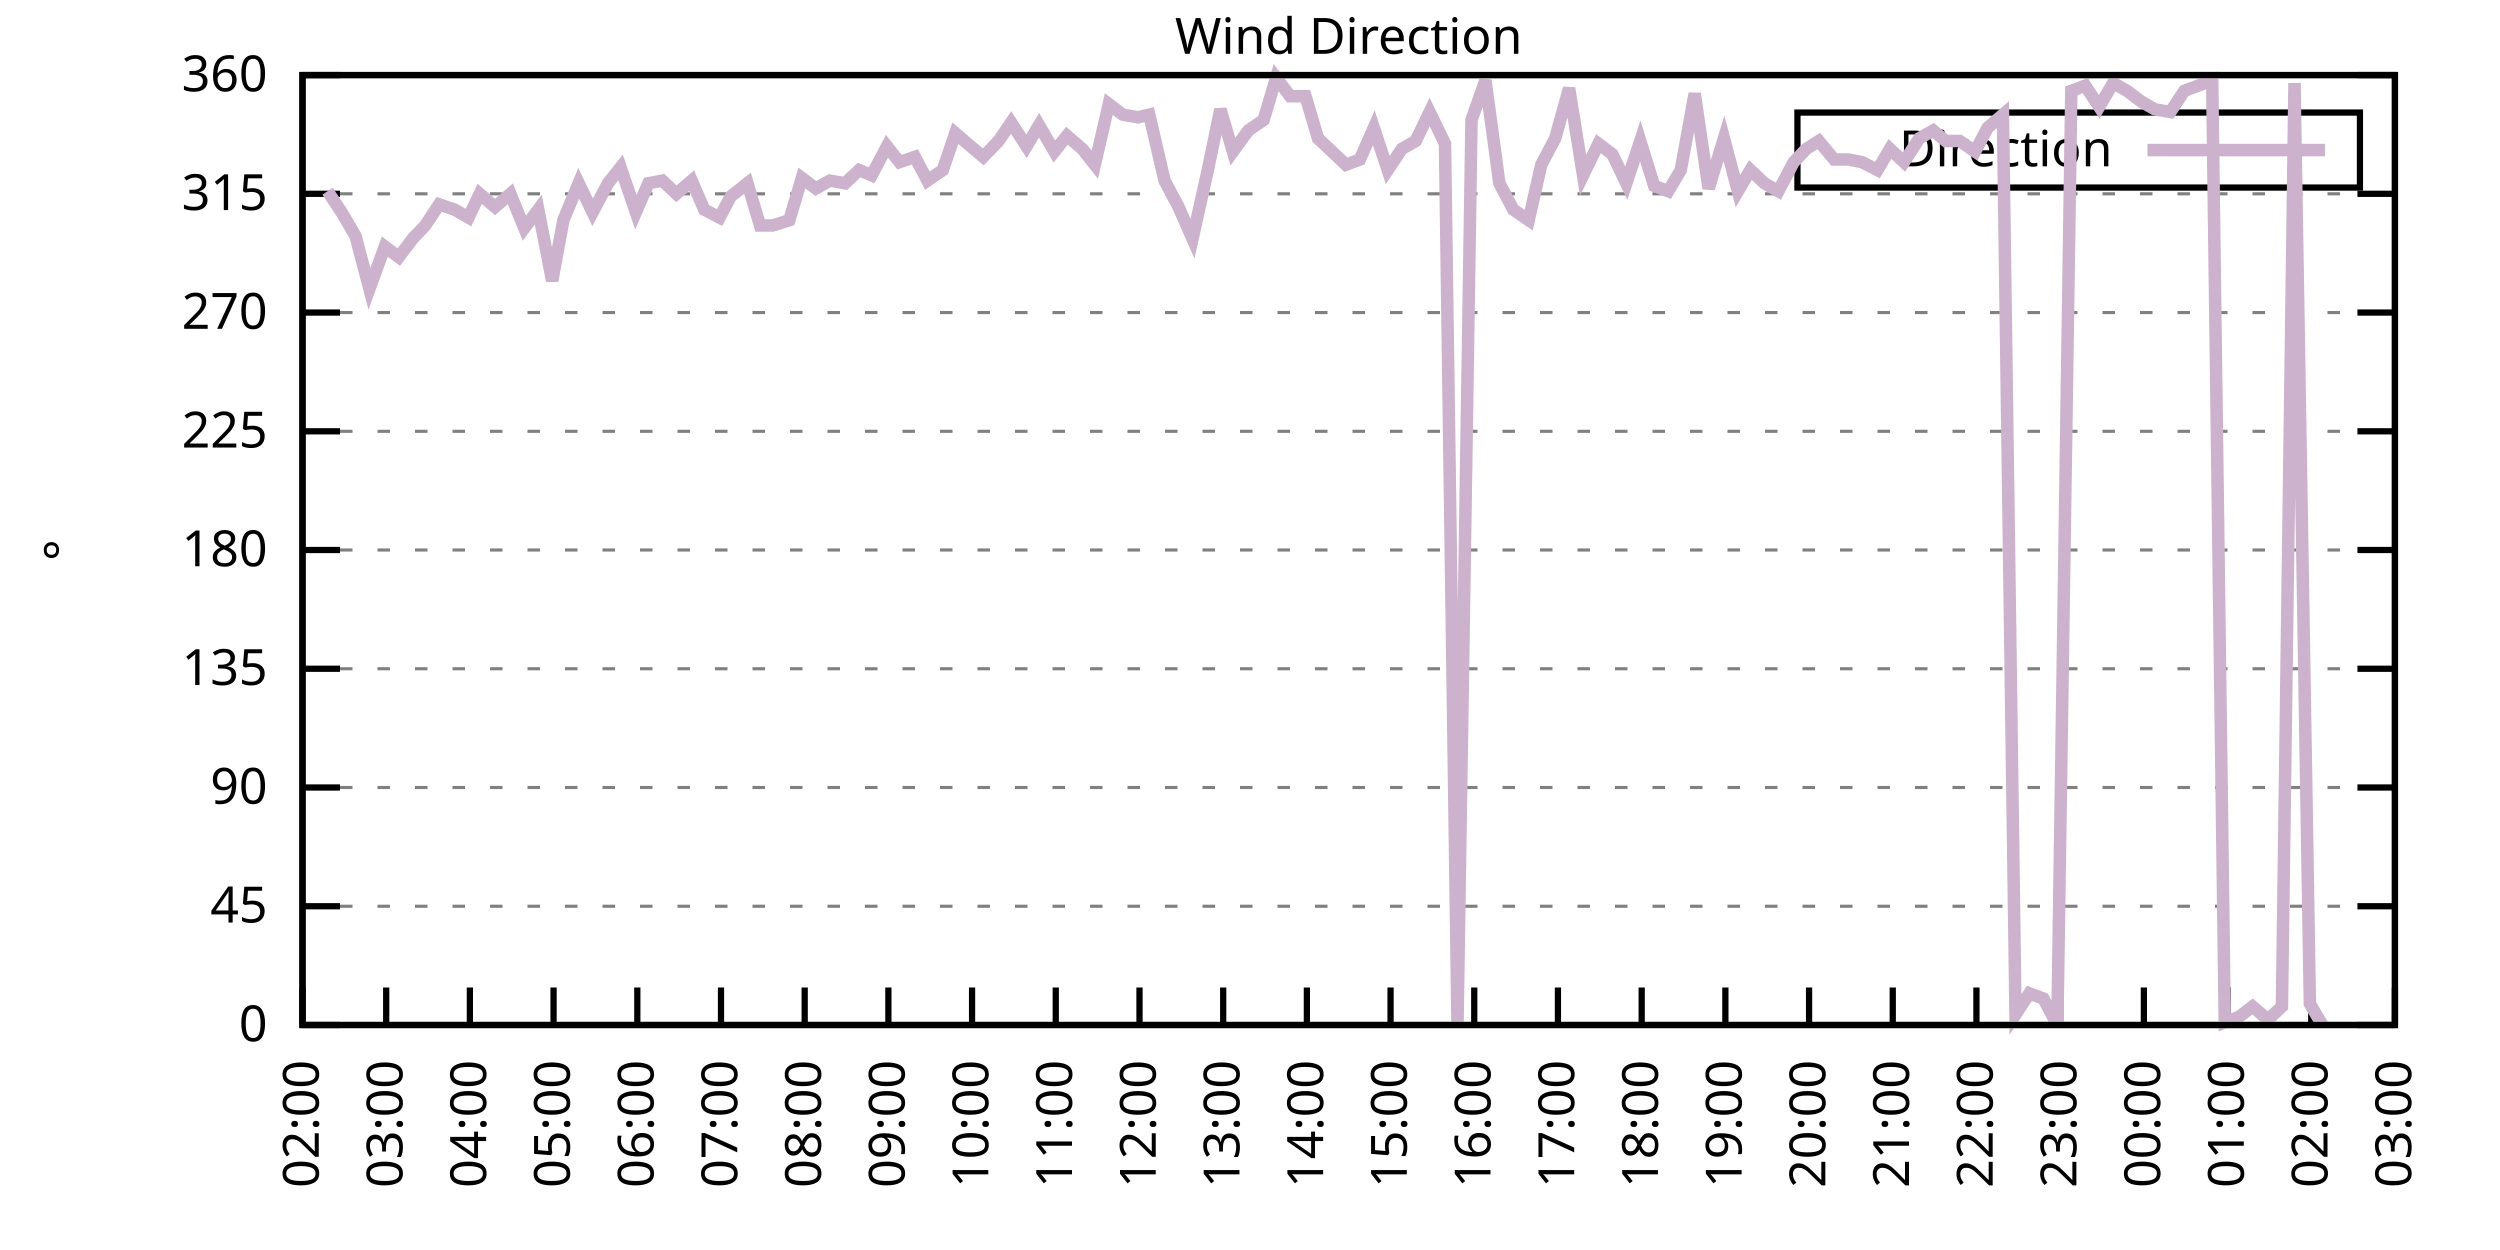
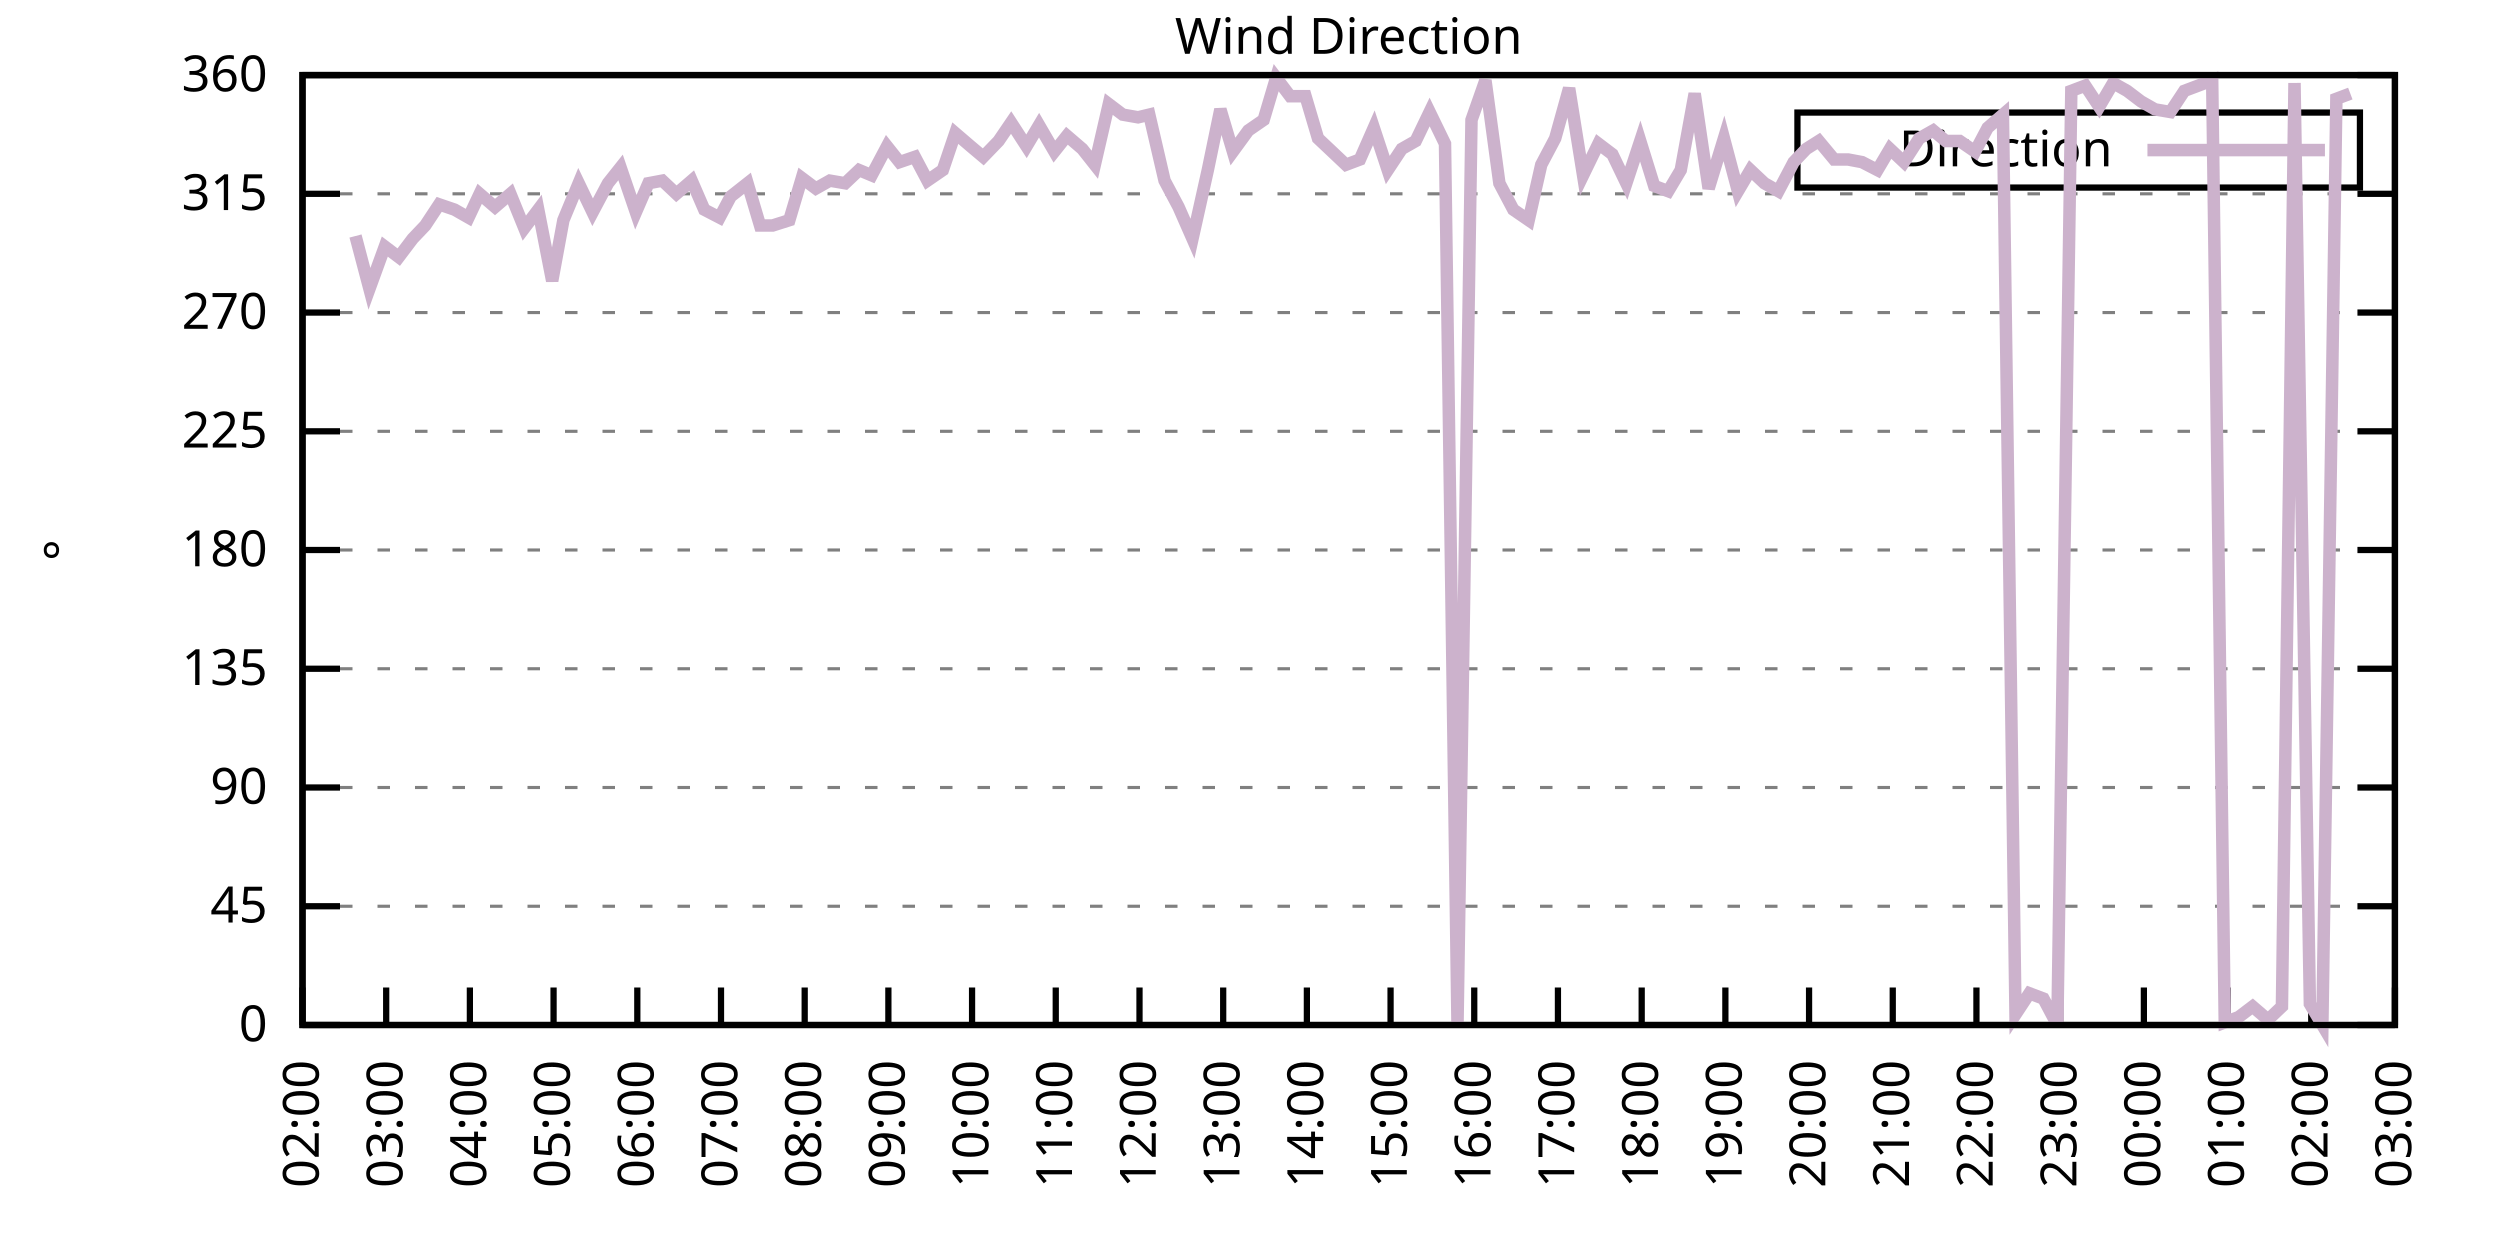
<svg xmlns="http://www.w3.org/2000/svg" xmlns:xlink="http://www.w3.org/1999/xlink" width="400" height="200" viewBox="0 0 400 200">
  <g id="gnuplot_canvas">
    <rect x="0" y="0" width="400" height="200" fill="none" />
    <defs>
      <circle id="gpDot" r="0.5" stroke-width="0.5" stroke="currentColor" />
      <path id="gpPt0" stroke-width="0.333" stroke="currentColor" d="M-1,0 h2 M0,-1 v2" />
      <path id="gpPt1" stroke-width="0.333" stroke="currentColor" d="M-1,-1 L1,1 M1,-1 L-1,1" />
      <path id="gpPt2" stroke-width="0.333" stroke="currentColor" d="M-1,0 L1,0 M0,-1 L0,1 M-1,-1 L1,1 M-1,1 L1,-1" />
      <rect id="gpPt3" stroke-width="0.333" stroke="currentColor" x="-1" y="-1" width="2" height="2" />
      <rect id="gpPt4" stroke-width="0.333" stroke="currentColor" fill="currentColor" x="-1" y="-1" width="2" height="2" />
      <circle id="gpPt5" stroke-width="0.333" stroke="currentColor" cx="0" cy="0" r="1" />
      <use xlink:href="#gpPt5" id="gpPt6" fill="currentColor" stroke="none" />
      <path id="gpPt7" stroke-width="0.333" stroke="currentColor" d="M0,-1.33 L-1.33,0.67 L1.33,0.67 z" />
      <use xlink:href="#gpPt7" id="gpPt8" fill="currentColor" stroke="none" />
      <use xlink:href="#gpPt7" id="gpPt9" stroke="currentColor" transform="rotate(180)" />
      <use xlink:href="#gpPt9" id="gpPt10" fill="currentColor" stroke="none" />
      <use xlink:href="#gpPt3" id="gpPt11" stroke="currentColor" transform="rotate(45)" />
      <use xlink:href="#gpPt11" id="gpPt12" fill="currentColor" stroke="none" />
      <path id="gpPt13" stroke-width="0.333" stroke="currentColor" d="M0,1.330 L1.265,0.411 L0.782,-1.067 L-0.782,-1.076 L-1.265,0.411 z" />
      <use xlink:href="#gpPt13" id="gpPt14" fill="currentColor" stroke="none" />
      <filter id="textbox" filterUnits="objectBoundingBox" x="0" y="0" height="1" width="1">
        <feFlood flood-color="white" flood-opacity="1" result="bgnd" />
        <feComposite in="SourceGraphic" in2="bgnd" operator="atop" />
      </filter>
      <filter id="greybox" filterUnits="objectBoundingBox" x="0" y="0" height="1" width="1">
        <feFlood flood-color="lightgrey" flood-opacity="1" result="grey" />
        <feComposite in="SourceGraphic" in2="grey" operator="atop" />
      </filter>
    </defs>
    <g fill="none" color="white" stroke="currentColor" stroke-width="1.00" stroke-linecap="butt" stroke-linejoin="miter">
</g>
    <g fill="none" color="black" stroke="currentColor" stroke-width="1.00" stroke-linecap="butt" stroke-linejoin="miter">
      <g stroke="none" shape-rendering="crispEdges">
        <polygon fill="rgb(255, 255, 255)" points="48.40,164.00 383.18,164.00 383.18,12.02 48.40,12.02 " />
      </g>
    </g>
    <g fill="none" color="black" stroke="currentColor" stroke-width="1.00" stroke-linecap="butt" stroke-linejoin="miter">
</g>
    <g fill="none" color="black" stroke="black" stroke-width="0.50" stroke-linecap="butt" stroke-linejoin="miter">
</g>
    <g fill="none" color="gray" stroke="currentColor" stroke-width="0.50" stroke-linecap="butt" stroke-linejoin="miter">
      <path stroke="gray" stroke-dasharray="2,4" class="gridline" d="M48.40,164.00 L383.19,164.00  " />
    </g>
    <g fill="none" color="gray" stroke="gray" stroke-width="1.00" stroke-linecap="butt" stroke-linejoin="miter">
</g>
    <g fill="none" color="black" stroke="currentColor" stroke-width="1.00" stroke-linecap="butt" stroke-linejoin="miter">
      <path stroke="black" d="M48.40,164.00 L54.40,164.00 M383.19,164.00 L377.19,164.00  " />
      <g transform="translate(42.80,166.60)" stroke="none" fill="black" font-family="Sans" font-size="8.00" text-anchor="end">
        <text>
          <tspan font-family="Sans"> 0</tspan>
        </text>
      </g>
    </g>
    <g fill="none" color="black" stroke="currentColor" stroke-width="1.00" stroke-linecap="butt" stroke-linejoin="miter">
</g>
    <g fill="none" color="black" stroke="black" stroke-width="0.50" stroke-linecap="butt" stroke-linejoin="miter">
</g>
    <g fill="none" color="gray" stroke="currentColor" stroke-width="0.50" stroke-linecap="butt" stroke-linejoin="miter">
      <path stroke="gray" stroke-dasharray="2,4" class="gridline" d="M48.40,145.00 L383.19,145.00  " />
    </g>
    <g fill="none" color="gray" stroke="gray" stroke-width="1.00" stroke-linecap="butt" stroke-linejoin="miter">
</g>
    <g fill="none" color="black" stroke="currentColor" stroke-width="1.00" stroke-linecap="butt" stroke-linejoin="miter">
      <path stroke="black" d="M48.40,145.00 L54.40,145.00 M383.19,145.00 L377.19,145.00  " />
      <g transform="translate(42.80,147.60)" stroke="none" fill="black" font-family="Sans" font-size="8.00" text-anchor="end">
        <text>
          <tspan font-family="Sans"> 45</tspan>
        </text>
      </g>
    </g>
    <g fill="none" color="black" stroke="currentColor" stroke-width="1.00" stroke-linecap="butt" stroke-linejoin="miter">
</g>
    <g fill="none" color="black" stroke="black" stroke-width="0.50" stroke-linecap="butt" stroke-linejoin="miter">
</g>
    <g fill="none" color="gray" stroke="currentColor" stroke-width="0.50" stroke-linecap="butt" stroke-linejoin="miter">
      <path stroke="gray" stroke-dasharray="2,4" class="gridline" d="M48.40,126.00 L383.19,126.00  " />
    </g>
    <g fill="none" color="gray" stroke="gray" stroke-width="1.00" stroke-linecap="butt" stroke-linejoin="miter">
</g>
    <g fill="none" color="black" stroke="currentColor" stroke-width="1.00" stroke-linecap="butt" stroke-linejoin="miter">
      <path stroke="black" d="M48.40,126.00 L54.40,126.00 M383.19,126.00 L377.19,126.00  " />
      <g transform="translate(42.80,128.60)" stroke="none" fill="black" font-family="Sans" font-size="8.00" text-anchor="end">
        <text>
          <tspan font-family="Sans"> 90</tspan>
        </text>
      </g>
    </g>
    <g fill="none" color="black" stroke="currentColor" stroke-width="1.00" stroke-linecap="butt" stroke-linejoin="miter">
</g>
    <g fill="none" color="black" stroke="black" stroke-width="0.50" stroke-linecap="butt" stroke-linejoin="miter">
</g>
    <g fill="none" color="gray" stroke="currentColor" stroke-width="0.50" stroke-linecap="butt" stroke-linejoin="miter">
      <path stroke="gray" stroke-dasharray="2,4" class="gridline" d="M48.40,107.00 L383.19,107.00  " />
    </g>
    <g fill="none" color="gray" stroke="gray" stroke-width="1.00" stroke-linecap="butt" stroke-linejoin="miter">
</g>
    <g fill="none" color="black" stroke="currentColor" stroke-width="1.00" stroke-linecap="butt" stroke-linejoin="miter">
      <path stroke="black" d="M48.40,107.00 L54.40,107.00 M383.19,107.00 L377.19,107.00  " />
      <g transform="translate(42.80,109.60)" stroke="none" fill="black" font-family="Sans" font-size="8.00" text-anchor="end">
        <text>
          <tspan font-family="Sans"> 135</tspan>
        </text>
      </g>
    </g>
    <g fill="none" color="black" stroke="currentColor" stroke-width="1.00" stroke-linecap="butt" stroke-linejoin="miter">
</g>
    <g fill="none" color="black" stroke="black" stroke-width="0.50" stroke-linecap="butt" stroke-linejoin="miter">
</g>
    <g fill="none" color="gray" stroke="currentColor" stroke-width="0.50" stroke-linecap="butt" stroke-linejoin="miter">
      <path stroke="gray" stroke-dasharray="2,4" class="gridline" d="M48.40,88.00 L383.19,88.00  " />
    </g>
    <g fill="none" color="gray" stroke="gray" stroke-width="1.00" stroke-linecap="butt" stroke-linejoin="miter">
</g>
    <g fill="none" color="black" stroke="currentColor" stroke-width="1.00" stroke-linecap="butt" stroke-linejoin="miter">
      <path stroke="black" d="M48.40,88.00 L54.40,88.00 M383.19,88.00 L377.19,88.00  " />
      <g transform="translate(42.80,90.60)" stroke="none" fill="black" font-family="Sans" font-size="8.00" text-anchor="end">
        <text>
          <tspan font-family="Sans"> 180</tspan>
        </text>
      </g>
    </g>
    <g fill="none" color="black" stroke="currentColor" stroke-width="1.00" stroke-linecap="butt" stroke-linejoin="miter">
</g>
    <g fill="none" color="black" stroke="black" stroke-width="0.50" stroke-linecap="butt" stroke-linejoin="miter">
</g>
    <g fill="none" color="gray" stroke="currentColor" stroke-width="0.50" stroke-linecap="butt" stroke-linejoin="miter">
      <path stroke="gray" stroke-dasharray="2,4" class="gridline" d="M48.40,69.01 L383.19,69.01  " />
    </g>
    <g fill="none" color="gray" stroke="gray" stroke-width="1.00" stroke-linecap="butt" stroke-linejoin="miter">
</g>
    <g fill="none" color="black" stroke="currentColor" stroke-width="1.00" stroke-linecap="butt" stroke-linejoin="miter">
      <path stroke="black" d="M48.40,69.01 L54.40,69.01 M383.19,69.01 L377.19,69.01  " />
      <g transform="translate(42.80,71.61)" stroke="none" fill="black" font-family="Sans" font-size="8.00" text-anchor="end">
        <text>
          <tspan font-family="Sans"> 225</tspan>
        </text>
      </g>
    </g>
    <g fill="none" color="black" stroke="currentColor" stroke-width="1.00" stroke-linecap="butt" stroke-linejoin="miter">
</g>
    <g fill="none" color="black" stroke="black" stroke-width="0.50" stroke-linecap="butt" stroke-linejoin="miter">
</g>
    <g fill="none" color="gray" stroke="currentColor" stroke-width="0.50" stroke-linecap="butt" stroke-linejoin="miter">
      <path stroke="gray" stroke-dasharray="2,4" class="gridline" d="M48.40,50.01 L383.19,50.01  " />
    </g>
    <g fill="none" color="gray" stroke="gray" stroke-width="1.00" stroke-linecap="butt" stroke-linejoin="miter">
</g>
    <g fill="none" color="black" stroke="currentColor" stroke-width="1.00" stroke-linecap="butt" stroke-linejoin="miter">
      <path stroke="black" d="M48.40,50.01 L54.40,50.01 M383.19,50.01 L377.19,50.01  " />
      <g transform="translate(42.80,52.61)" stroke="none" fill="black" font-family="Sans" font-size="8.00" text-anchor="end">
        <text>
          <tspan font-family="Sans"> 270</tspan>
        </text>
      </g>
    </g>
    <g fill="none" color="black" stroke="currentColor" stroke-width="1.00" stroke-linecap="butt" stroke-linejoin="miter">
</g>
    <g fill="none" color="black" stroke="black" stroke-width="0.50" stroke-linecap="butt" stroke-linejoin="miter">
</g>
    <g fill="none" color="gray" stroke="currentColor" stroke-width="0.50" stroke-linecap="butt" stroke-linejoin="miter">
      <path stroke="gray" stroke-dasharray="2,4" class="gridline" d="M48.40,31.01 L383.19,31.01  " />
    </g>
    <g fill="none" color="gray" stroke="gray" stroke-width="1.00" stroke-linecap="butt" stroke-linejoin="miter">
</g>
    <g fill="none" color="black" stroke="currentColor" stroke-width="1.00" stroke-linecap="butt" stroke-linejoin="miter">
      <path stroke="black" d="M48.40,31.01 L54.40,31.01 M383.19,31.01 L377.19,31.01  " />
      <g transform="translate(42.80,33.61)" stroke="none" fill="black" font-family="Sans" font-size="8.00" text-anchor="end">
        <text>
          <tspan font-family="Sans"> 315</tspan>
        </text>
      </g>
    </g>
    <g fill="none" color="black" stroke="currentColor" stroke-width="1.00" stroke-linecap="butt" stroke-linejoin="miter">
</g>
    <g fill="none" color="black" stroke="black" stroke-width="0.50" stroke-linecap="butt" stroke-linejoin="miter">
</g>
    <g fill="none" color="gray" stroke="currentColor" stroke-width="0.50" stroke-linecap="butt" stroke-linejoin="miter">
      <path stroke="gray" stroke-dasharray="2,4" class="gridline" d="M48.40,12.01 L383.19,12.01  " />
    </g>
    <g fill="none" color="gray" stroke="gray" stroke-width="1.00" stroke-linecap="butt" stroke-linejoin="miter">
</g>
    <g fill="none" color="black" stroke="currentColor" stroke-width="1.00" stroke-linecap="butt" stroke-linejoin="miter">
      <path stroke="black" d="M48.40,12.01 L54.40,12.01 M383.19,12.01 L377.19,12.01  " />
      <g transform="translate(42.80,14.61)" stroke="none" fill="black" font-family="Sans" font-size="8.00" text-anchor="end">
        <text>
          <tspan font-family="Sans"> 360</tspan>
        </text>
      </g>
    </g>
    <g fill="none" color="black" stroke="currentColor" stroke-width="1.00" stroke-linecap="butt" stroke-linejoin="miter">
      <path stroke="black" d="M48.40,164.00 L48.40,158.00  " />
      <g transform="translate(51.00,169.60) rotate(270.00)" stroke="none" fill="black" font-family="Sans" font-size="8.00" text-anchor="end">
        <text>
          <tspan font-family="Sans">02:00</tspan>
        </text>
      </g>
    </g>
    <g fill="none" color="black" stroke="currentColor" stroke-width="1.00" stroke-linecap="butt" stroke-linejoin="miter">
      <path stroke="black" d="M61.79,164.00 L61.79,158.00  " />
      <g transform="translate(64.39,169.60) rotate(270.00)" stroke="none" fill="black" font-family="Sans" font-size="8.00" text-anchor="end">
        <text>
          <tspan font-family="Sans">03:00</tspan>
        </text>
      </g>
    </g>
    <g fill="none" color="black" stroke="currentColor" stroke-width="1.00" stroke-linecap="butt" stroke-linejoin="miter">
      <path stroke="black" d="M75.18,164.00 L75.18,158.00  " />
      <g transform="translate(77.78,169.60) rotate(270.00)" stroke="none" fill="black" font-family="Sans" font-size="8.00" text-anchor="end">
        <text>
          <tspan font-family="Sans">04:00</tspan>
        </text>
      </g>
    </g>
    <g fill="none" color="black" stroke="currentColor" stroke-width="1.00" stroke-linecap="butt" stroke-linejoin="miter">
      <path stroke="black" d="M88.57,164.00 L88.57,158.00  " />
      <g transform="translate(91.17,169.60) rotate(270.00)" stroke="none" fill="black" font-family="Sans" font-size="8.00" text-anchor="end">
        <text>
          <tspan font-family="Sans">05:00</tspan>
        </text>
      </g>
    </g>
    <g fill="none" color="black" stroke="currentColor" stroke-width="1.00" stroke-linecap="butt" stroke-linejoin="miter">
      <path stroke="black" d="M101.97,164.00 L101.97,158.00  " />
      <g transform="translate(104.57,169.60) rotate(270.00)" stroke="none" fill="black" font-family="Sans" font-size="8.00" text-anchor="end">
        <text>
          <tspan font-family="Sans">06:00</tspan>
        </text>
      </g>
    </g>
    <g fill="none" color="black" stroke="currentColor" stroke-width="1.00" stroke-linecap="butt" stroke-linejoin="miter">
      <path stroke="black" d="M115.36,164.00 L115.36,158.00  " />
      <g transform="translate(117.96,169.60) rotate(270.00)" stroke="none" fill="black" font-family="Sans" font-size="8.00" text-anchor="end">
        <text>
          <tspan font-family="Sans">07:00</tspan>
        </text>
      </g>
    </g>
    <g fill="none" color="black" stroke="currentColor" stroke-width="1.00" stroke-linecap="butt" stroke-linejoin="miter">
      <path stroke="black" d="M128.75,164.00 L128.75,158.00  " />
      <g transform="translate(131.35,169.60) rotate(270.00)" stroke="none" fill="black" font-family="Sans" font-size="8.00" text-anchor="end">
        <text>
          <tspan font-family="Sans">08:00</tspan>
        </text>
      </g>
    </g>
    <g fill="none" color="black" stroke="currentColor" stroke-width="1.00" stroke-linecap="butt" stroke-linejoin="miter">
      <path stroke="black" d="M142.14,164.00 L142.14,158.00  " />
      <g transform="translate(144.74,169.60) rotate(270.00)" stroke="none" fill="black" font-family="Sans" font-size="8.00" text-anchor="end">
        <text>
          <tspan font-family="Sans">09:00</tspan>
        </text>
      </g>
    </g>
    <g fill="none" color="black" stroke="currentColor" stroke-width="1.00" stroke-linecap="butt" stroke-linejoin="miter">
      <path stroke="black" d="M155.53,164.00 L155.53,158.00  " />
      <g transform="translate(158.13,169.60) rotate(270.00)" stroke="none" fill="black" font-family="Sans" font-size="8.00" text-anchor="end">
        <text>
          <tspan font-family="Sans">10:00</tspan>
        </text>
      </g>
    </g>
    <g fill="none" color="black" stroke="currentColor" stroke-width="1.00" stroke-linecap="butt" stroke-linejoin="miter">
      <path stroke="black" d="M168.92,164.00 L168.92,158.00  " />
      <g transform="translate(171.52,169.60) rotate(270.00)" stroke="none" fill="black" font-family="Sans" font-size="8.00" text-anchor="end">
        <text>
          <tspan font-family="Sans">11:00</tspan>
        </text>
      </g>
    </g>
    <g fill="none" color="black" stroke="currentColor" stroke-width="1.00" stroke-linecap="butt" stroke-linejoin="miter">
      <path stroke="black" d="M182.32,164.00 L182.32,158.00  " />
      <g transform="translate(184.92,169.60) rotate(270.00)" stroke="none" fill="black" font-family="Sans" font-size="8.00" text-anchor="end">
        <text>
          <tspan font-family="Sans">12:00</tspan>
        </text>
      </g>
    </g>
    <g fill="none" color="black" stroke="currentColor" stroke-width="1.00" stroke-linecap="butt" stroke-linejoin="miter">
      <path stroke="black" d="M195.71,164.00 L195.71,158.00  " />
      <g transform="translate(198.31,169.60) rotate(270.00)" stroke="none" fill="black" font-family="Sans" font-size="8.00" text-anchor="end">
        <text>
          <tspan font-family="Sans">13:00</tspan>
        </text>
      </g>
    </g>
    <g fill="none" color="black" stroke="currentColor" stroke-width="1.00" stroke-linecap="butt" stroke-linejoin="miter">
      <path stroke="black" d="M209.10,164.00 L209.10,158.00  " />
      <g transform="translate(211.70,169.60) rotate(270.00)" stroke="none" fill="black" font-family="Sans" font-size="8.00" text-anchor="end">
        <text>
          <tspan font-family="Sans">14:00</tspan>
        </text>
      </g>
    </g>
    <g fill="none" color="black" stroke="currentColor" stroke-width="1.00" stroke-linecap="butt" stroke-linejoin="miter">
      <path stroke="black" d="M222.49,164.00 L222.49,158.00  " />
      <g transform="translate(225.09,169.60) rotate(270.00)" stroke="none" fill="black" font-family="Sans" font-size="8.00" text-anchor="end">
        <text>
          <tspan font-family="Sans">15:00</tspan>
        </text>
      </g>
    </g>
    <g fill="none" color="black" stroke="currentColor" stroke-width="1.00" stroke-linecap="butt" stroke-linejoin="miter">
      <path stroke="black" d="M235.88,164.00 L235.88,158.00  " />
      <g transform="translate(238.48,169.60) rotate(270.00)" stroke="none" fill="black" font-family="Sans" font-size="8.00" text-anchor="end">
        <text>
          <tspan font-family="Sans">16:00</tspan>
        </text>
      </g>
    </g>
    <g fill="none" color="black" stroke="currentColor" stroke-width="1.00" stroke-linecap="butt" stroke-linejoin="miter">
      <path stroke="black" d="M249.27,164.00 L249.27,158.00  " />
      <g transform="translate(251.87,169.60) rotate(270.00)" stroke="none" fill="black" font-family="Sans" font-size="8.00" text-anchor="end">
        <text>
          <tspan font-family="Sans">17:00</tspan>
        </text>
      </g>
    </g>
    <g fill="none" color="black" stroke="currentColor" stroke-width="1.00" stroke-linecap="butt" stroke-linejoin="miter">
      <path stroke="black" d="M262.67,164.00 L262.67,158.00  " />
      <g transform="translate(265.27,169.60) rotate(270.00)" stroke="none" fill="black" font-family="Sans" font-size="8.00" text-anchor="end">
        <text>
          <tspan font-family="Sans">18:00</tspan>
        </text>
      </g>
    </g>
    <g fill="none" color="black" stroke="currentColor" stroke-width="1.00" stroke-linecap="butt" stroke-linejoin="miter">
      <path stroke="black" d="M276.06,164.00 L276.06,158.00  " />
      <g transform="translate(278.66,169.60) rotate(270.00)" stroke="none" fill="black" font-family="Sans" font-size="8.00" text-anchor="end">
        <text>
          <tspan font-family="Sans">19:00</tspan>
        </text>
      </g>
    </g>
    <g fill="none" color="black" stroke="currentColor" stroke-width="1.00" stroke-linecap="butt" stroke-linejoin="miter">
      <path stroke="black" d="M289.45,164.00 L289.45,158.00  " />
      <g transform="translate(292.05,169.60) rotate(270.00)" stroke="none" fill="black" font-family="Sans" font-size="8.00" text-anchor="end">
        <text>
          <tspan font-family="Sans">20:00</tspan>
        </text>
      </g>
    </g>
    <g fill="none" color="black" stroke="currentColor" stroke-width="1.00" stroke-linecap="butt" stroke-linejoin="miter">
      <path stroke="black" d="M302.84,164.00 L302.84,158.00  " />
      <g transform="translate(305.44,169.60) rotate(270.00)" stroke="none" fill="black" font-family="Sans" font-size="8.00" text-anchor="end">
        <text>
          <tspan font-family="Sans">21:00</tspan>
        </text>
      </g>
    </g>
    <g fill="none" color="black" stroke="currentColor" stroke-width="1.00" stroke-linecap="butt" stroke-linejoin="miter">
      <path stroke="black" d="M316.23,164.00 L316.23,158.00  " />
      <g transform="translate(318.83,169.60) rotate(270.00)" stroke="none" fill="black" font-family="Sans" font-size="8.00" text-anchor="end">
        <text>
          <tspan font-family="Sans">22:00</tspan>
        </text>
      </g>
    </g>
    <g fill="none" color="black" stroke="currentColor" stroke-width="1.00" stroke-linecap="butt" stroke-linejoin="miter">
      <path stroke="black" d="M329.62,164.00 L329.62,158.00  " />
      <g transform="translate(332.22,169.60) rotate(270.00)" stroke="none" fill="black" font-family="Sans" font-size="8.00" text-anchor="end">
        <text>
          <tspan font-family="Sans">23:00</tspan>
        </text>
      </g>
    </g>
    <g fill="none" color="black" stroke="currentColor" stroke-width="1.00" stroke-linecap="butt" stroke-linejoin="miter">
      <path stroke="black" d="M343.02,164.00 L343.02,158.00  " />
      <g transform="translate(345.62,169.60) rotate(270.00)" stroke="none" fill="black" font-family="Sans" font-size="8.00" text-anchor="end">
        <text>
          <tspan font-family="Sans">00:00</tspan>
        </text>
      </g>
    </g>
    <g fill="none" color="black" stroke="currentColor" stroke-width="1.00" stroke-linecap="butt" stroke-linejoin="miter">
      <path stroke="black" d="M356.41,164.00 L356.41,158.00  " />
      <g transform="translate(359.01,169.60) rotate(270.00)" stroke="none" fill="black" font-family="Sans" font-size="8.00" text-anchor="end">
        <text>
          <tspan font-family="Sans">01:00</tspan>
        </text>
      </g>
    </g>
    <g fill="none" color="black" stroke="currentColor" stroke-width="1.00" stroke-linecap="butt" stroke-linejoin="miter">
      <path stroke="black" d="M369.80,164.00 L369.80,158.00  " />
      <g transform="translate(372.40,169.60) rotate(270.00)" stroke="none" fill="black" font-family="Sans" font-size="8.00" text-anchor="end">
        <text>
          <tspan font-family="Sans">02:00</tspan>
        </text>
      </g>
    </g>
    <g fill="none" color="black" stroke="currentColor" stroke-width="1.00" stroke-linecap="butt" stroke-linejoin="miter">
      <path stroke="black" d="M383.19,164.00 L383.19,158.00  " />
      <g transform="translate(385.79,169.60) rotate(270.00)" stroke="none" fill="black" font-family="Sans" font-size="8.00" text-anchor="end">
        <text>
          <tspan font-family="Sans">03:00</tspan>
        </text>
      </g>
    </g>
    <g fill="none" color="black" stroke="currentColor" stroke-width="1.00" stroke-linecap="butt" stroke-linejoin="miter">
</g>
    <g fill="none" color="black" stroke="currentColor" stroke-width="1.00" stroke-linecap="butt" stroke-linejoin="miter">
      <path stroke="black" d="M48.40,12.01 L48.40,164.00 L383.19,164.00 L383.19,12.01 L48.40,12.01 Z  " />
    </g>
    <g fill="none" color="black" stroke="currentColor" stroke-width="1.00" stroke-linecap="butt" stroke-linejoin="miter">
</g>
    <g fill="none" color="black" stroke="currentColor" stroke-width="1.00" stroke-linecap="butt" stroke-linejoin="miter">
      <path stroke="black" d="M287.59,30.01 L287.59,18.01 L377.59,18.01 L377.59,30.01 L287.59,30.01 Z  " />
    </g>
    <g id="Wind_direction_plot_1">
      <g fill="none" color="white" stroke="black" stroke-width="2.00" stroke-linecap="butt" stroke-linejoin="miter">
</g>
      <g fill="none" color="black" stroke="currentColor" stroke-width="2.00" stroke-linecap="butt" stroke-linejoin="miter">
        <g transform="translate(337.99,26.61)" stroke="none" fill="black" font-family="Sans" font-size="8.00" text-anchor="end">
          <text>
            <tspan font-family="Sans">Direction</tspan>
          </text>
        </g>
      </g>
      <g fill="none" color="black" stroke="currentColor" stroke-width="2.00" stroke-linecap="butt" stroke-linejoin="miter">
-         <path stroke="rgb(204, 178, 204)" d="M343.59,24.01 L371.99,24.01 M52.42,30.59 L54.65,33.96 L56.88,37.76 L59.11,46.21 L61.57,39.45 L63.80,41.14   L66.03,38.19 L68.04,36.08 L70.27,32.70 L72.73,33.54 L74.96,34.81 L76.75,31.01 L79.20,33.12 L81.66,31.01   L83.89,36.50 L86.12,33.54 L88.35,44.94 L90.14,35.23 L92.59,29.32 L94.82,33.96 L97.28,29.32 L99.29,26.79   L101.74,33.96 L103.75,29.32 L105.98,28.90 L108.22,31.01 L110.67,28.90 L112.68,33.54 L115.13,34.81 L116.92,31.43   L119.60,29.32 L121.61,36.08 L123.62,36.08 L126.29,35.23 L128.30,28.48 L130.54,30.16 L132.77,28.90 L135.22,29.32   L137.45,27.21 L139.46,28.05 L141.92,23.41 L143.93,25.94 L146.38,25.10 L148.39,28.90 L150.85,27.21 L152.85,21.30   L155.31,23.41 L157.32,25.10 L159.77,22.56 L161.78,19.61 L164.24,23.41 L166.25,20.03 L168.70,24.25 L170.71,21.72   L173.17,23.83 L175.17,26.36 L177.41,16.65 L179.64,18.34 L182.09,18.77 L183.88,18.34 L186.33,28.90 L188.57,33.12   L190.80,38.19 L193.25,27.21 L195.26,17.50 L197.27,24.25 L199.73,20.88 L202.18,19.19 L204.19,12.43 L206.42,15.39   L208.88,15.39 L210.88,22.14 L213.12,24.25 L215.35,26.36 L217.58,25.52 L219.81,20.45 L222.04,27.21 L224.28,23.83   L226.51,22.56 L228.74,17.92 L231.20,22.99 L233.20,164.00 L235.44,19.19 L237.67,12.85 L239.90,29.32 L242.13,33.54   L244.59,35.23 L246.60,26.36 L248.83,22.14 L251.06,14.12 L253.29,28.05 L255.75,22.99 L257.98,24.68 L260.21,29.32   L262.44,22.56 L264.67,29.74 L266.91,30.59 L268.92,27.21 L271.15,14.97 L273.38,30.16 L275.83,22.14 L278.07,30.59   L280.07,27.21 L282.31,29.32 L284.54,30.59 L286.99,25.94 L289.00,23.83 L291.01,22.56 L293.47,25.52 L295.70,25.52   L297.93,25.94 L300.39,27.21 L302.39,23.83 L304.63,25.94 L307.08,22.14 L309.31,20.88 L311.32,22.56 L313.55,22.56   L316.01,24.25 L318.02,20.45 L320.47,18.34 L322.48,162.31 L324.71,158.93 L326.95,159.78 L329.18,164.00 L331.41,14.54   L333.64,13.70 L335.87,17.08 L338.10,13.28 L340.34,14.54 L342.57,16.23 L344.80,17.50 L347.26,17.92 L349.49,14.54   L351.72,13.70 L353.95,12.85 L355.96,163.58 L358.19,162.73 L360.42,161.04 L362.88,163.16 L365.11,161.04 L367.12,13.28   L369.58,160.62 L371.58,164.00  " />
+         <path stroke="rgb(204, 178, 204)" d="M343.59,24.01 L371.99,24.01 M56.88,37.76 L59.11,46.21 L61.57,39.45 L63.80,41.14 L66.03,38.19 L68.04,36.08   L70.27,32.70 L72.73,33.54 L74.96,34.81 L76.75,31.01 L79.20,33.12 L81.66,31.01 L83.89,36.50 L86.12,33.54   L88.35,44.94 L90.14,35.23 L92.59,29.32 L94.82,33.96 L97.28,29.32 L99.29,26.79 L101.74,33.96 L103.75,29.32   L105.98,28.90 L108.22,31.01 L110.67,28.90 L112.68,33.54 L115.13,34.81 L116.92,31.43 L119.60,29.32 L121.61,36.08   L123.62,36.08 L126.29,35.23 L128.30,28.48 L130.54,30.16 L132.77,28.90 L135.22,29.32 L137.45,27.21 L139.46,28.05   L141.92,23.41 L143.93,25.94 L146.38,25.10 L148.39,28.90 L150.85,27.21 L152.85,21.30 L155.31,23.41 L157.32,25.10   L159.77,22.56 L161.78,19.61 L164.24,23.41 L166.25,20.03 L168.70,24.25 L170.71,21.72 L173.17,23.83 L175.17,26.36   L177.41,16.65 L179.64,18.34 L182.09,18.77 L183.88,18.34 L186.33,28.90 L188.57,33.12 L190.80,38.19 L193.25,27.21   L195.26,17.50 L197.27,24.25 L199.73,20.88 L202.18,19.19 L204.19,12.43 L206.42,15.39 L208.88,15.39 L210.88,22.14   L213.12,24.25 L215.35,26.36 L217.58,25.52 L219.81,20.45 L222.04,27.21 L224.28,23.83 L226.51,22.56 L228.74,17.92   L231.20,22.99 L233.20,164.00 L235.44,19.19 L237.67,12.85 L239.90,29.32 L242.13,33.54 L244.59,35.23 L246.60,26.36   L248.83,22.14 L251.06,14.12 L253.29,28.05 L255.75,22.99 L257.98,24.68 L260.21,29.32 L262.44,22.56 L264.67,29.74   L266.91,30.59 L268.92,27.21 L271.15,14.97 L273.38,30.16 L275.83,22.14 L278.07,30.59 L280.07,27.21 L282.31,29.32   L284.54,30.59 L286.99,25.94 L289.00,23.83 L291.01,22.56 L293.47,25.52 L295.70,25.52 L297.93,25.94 L300.39,27.21   L302.39,23.83 L304.63,25.94 L307.08,22.14 L309.31,20.88 L311.32,22.56 L313.55,22.56 L316.01,24.25 L318.02,20.45   L320.47,18.34 L322.48,162.31 L324.71,158.93 L326.95,159.78 L329.18,164.00 L331.41,14.54 L333.64,13.70 L335.87,17.08   L338.10,13.28 L340.34,14.54 L342.57,16.23 L344.80,17.50 L347.26,17.92 L349.49,14.54 L351.72,13.70 L353.95,12.85   L355.96,163.58 L358.19,162.73 L360.42,161.04 L362.88,163.16 L365.11,161.04 L367.12,13.28 L369.58,160.62 L371.58,164.00   L373.82,15.81 L376.05,14.97  " />
      </g>
    </g>
    <g fill="none" color="black" stroke="currentColor" stroke-width="2.00" stroke-linecap="butt" stroke-linejoin="miter">
</g>
    <g fill="none" color="black" stroke="black" stroke-width="1.00" stroke-linecap="butt" stroke-linejoin="miter">
</g>
    <g fill="none" color="black" stroke="currentColor" stroke-width="1.00" stroke-linecap="butt" stroke-linejoin="miter">
      <path stroke="black" d="M48.40,12.01 L48.40,164.00 L383.19,164.00 L383.19,12.01 L48.40,12.01 Z  " />
      <g transform="translate(12.80,88.01) rotate(270.00)" stroke="none" fill="black" font-family="Sans" font-size="8.00" text-anchor="middle">
        <text>
          <tspan font-family="Sans">°</tspan>
        </text>
      </g>
    </g>
    <g fill="none" color="black" stroke="currentColor" stroke-width="1.00" stroke-linecap="butt" stroke-linejoin="miter">
</g>
    <g fill="none" color="black" stroke="currentColor" stroke-width="1.00" stroke-linecap="butt" stroke-linejoin="miter">
      <g transform="translate(215.79,8.61)" stroke="none" fill="black" font-family="Sans" font-size="8.00" text-anchor="middle">
        <text>
          <tspan font-family="Sans">Wind Direction</tspan>
        </text>
      </g>
    </g>
    <g fill="none" color="black" stroke="currentColor" stroke-width="1.00" stroke-linecap="butt" stroke-linejoin="miter">
</g>
  </g>
</svg>
